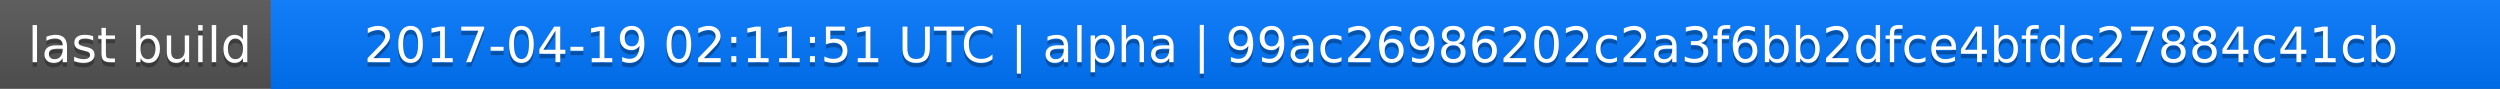
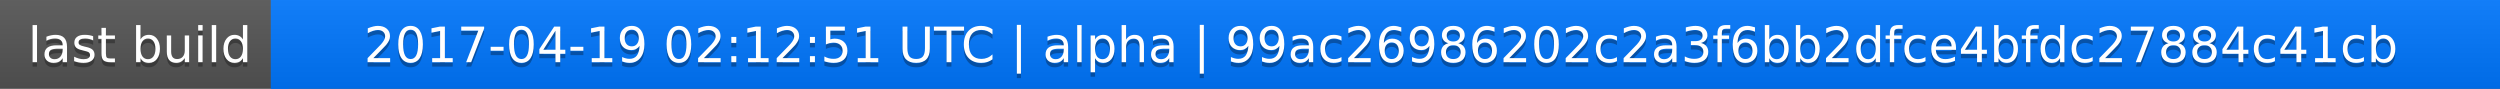
<svg xmlns="http://www.w3.org/2000/svg" width="563" height="20">
  <linearGradient id="a" x2="0" y2="100%">
    <stop offset="0" stop-color="#bbb" stop-opacity=".1" />
    <stop offset="1" stop-opacity=".1" />
  </linearGradient>
  <rect rx="0" width="563" height="20" fill="#555" />
  <rect rx="0" x="61" width="502" height="20" fill="#07f" />
  <path fill="#07f" d="M61 0h4v20h-4z" />
  <rect rx="0" width="563" height="20" fill="url(#a)" />
  <g fill="#fff" text-anchor="middle" font-family="DejaVu Sans,Verdana,Geneva,sans-serif" font-size="11">
    <text x="31.5" y="15" fill="#010101" fill-opacity=".3">last build</text>
    <text x="31.5" y="14">last build</text>
-     <text x="311" y="15" fill="#010101" fill-opacity=".3">2017-04-19 02:11:51 UTC | alpha | 99ac26986202c2a3f6bb2dfce4bfdc27884c41cb</text>
-     <text x="311" y="14">2017-04-19 02:11:51 UTC | alpha | 99ac26986202c2a3f6bb2dfce4bfdc27884c41cb</text>
+     <text x="311" y="15" fill="#010101" fill-opacity=".3">2017-04-19 02:12:51 UTC | alpha | 99ac26986202c2a3f6bb2dfce4bfdc27884c41cb</text>
+     <text x="311" y="14">2017-04-19 02:12:51 UTC | alpha | 99ac26986202c2a3f6bb2dfce4bfdc27884c41cb</text>
  </g>
</svg>
